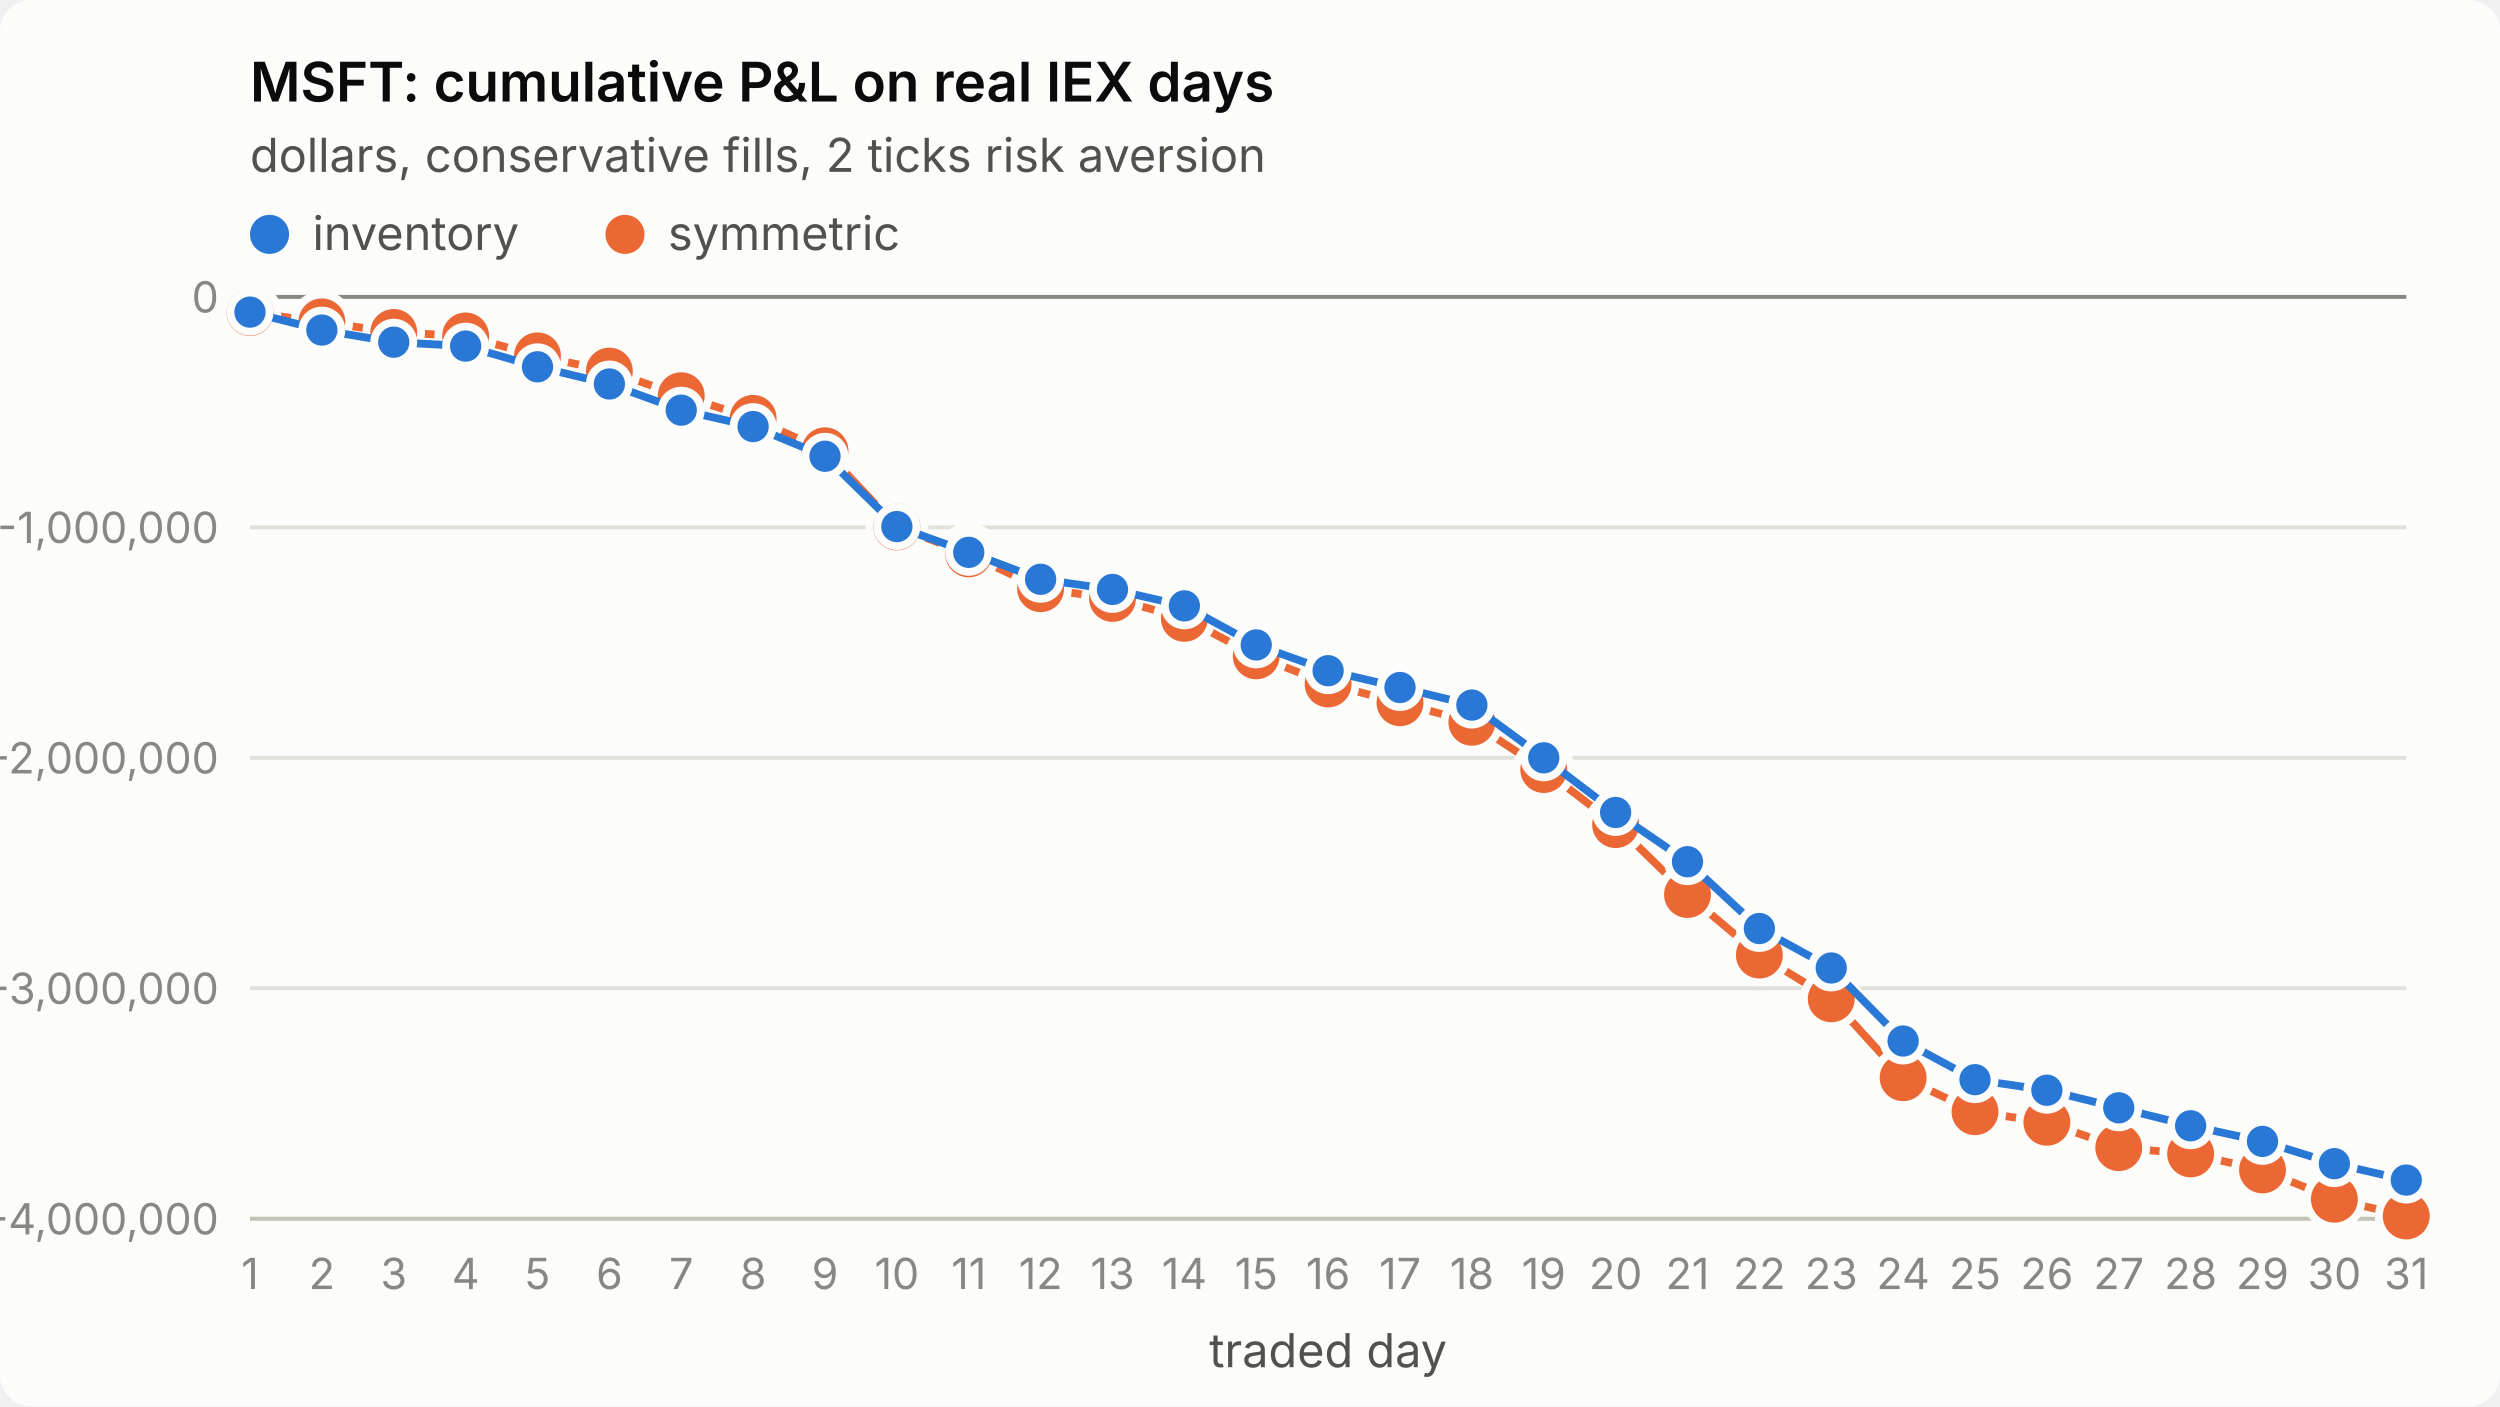
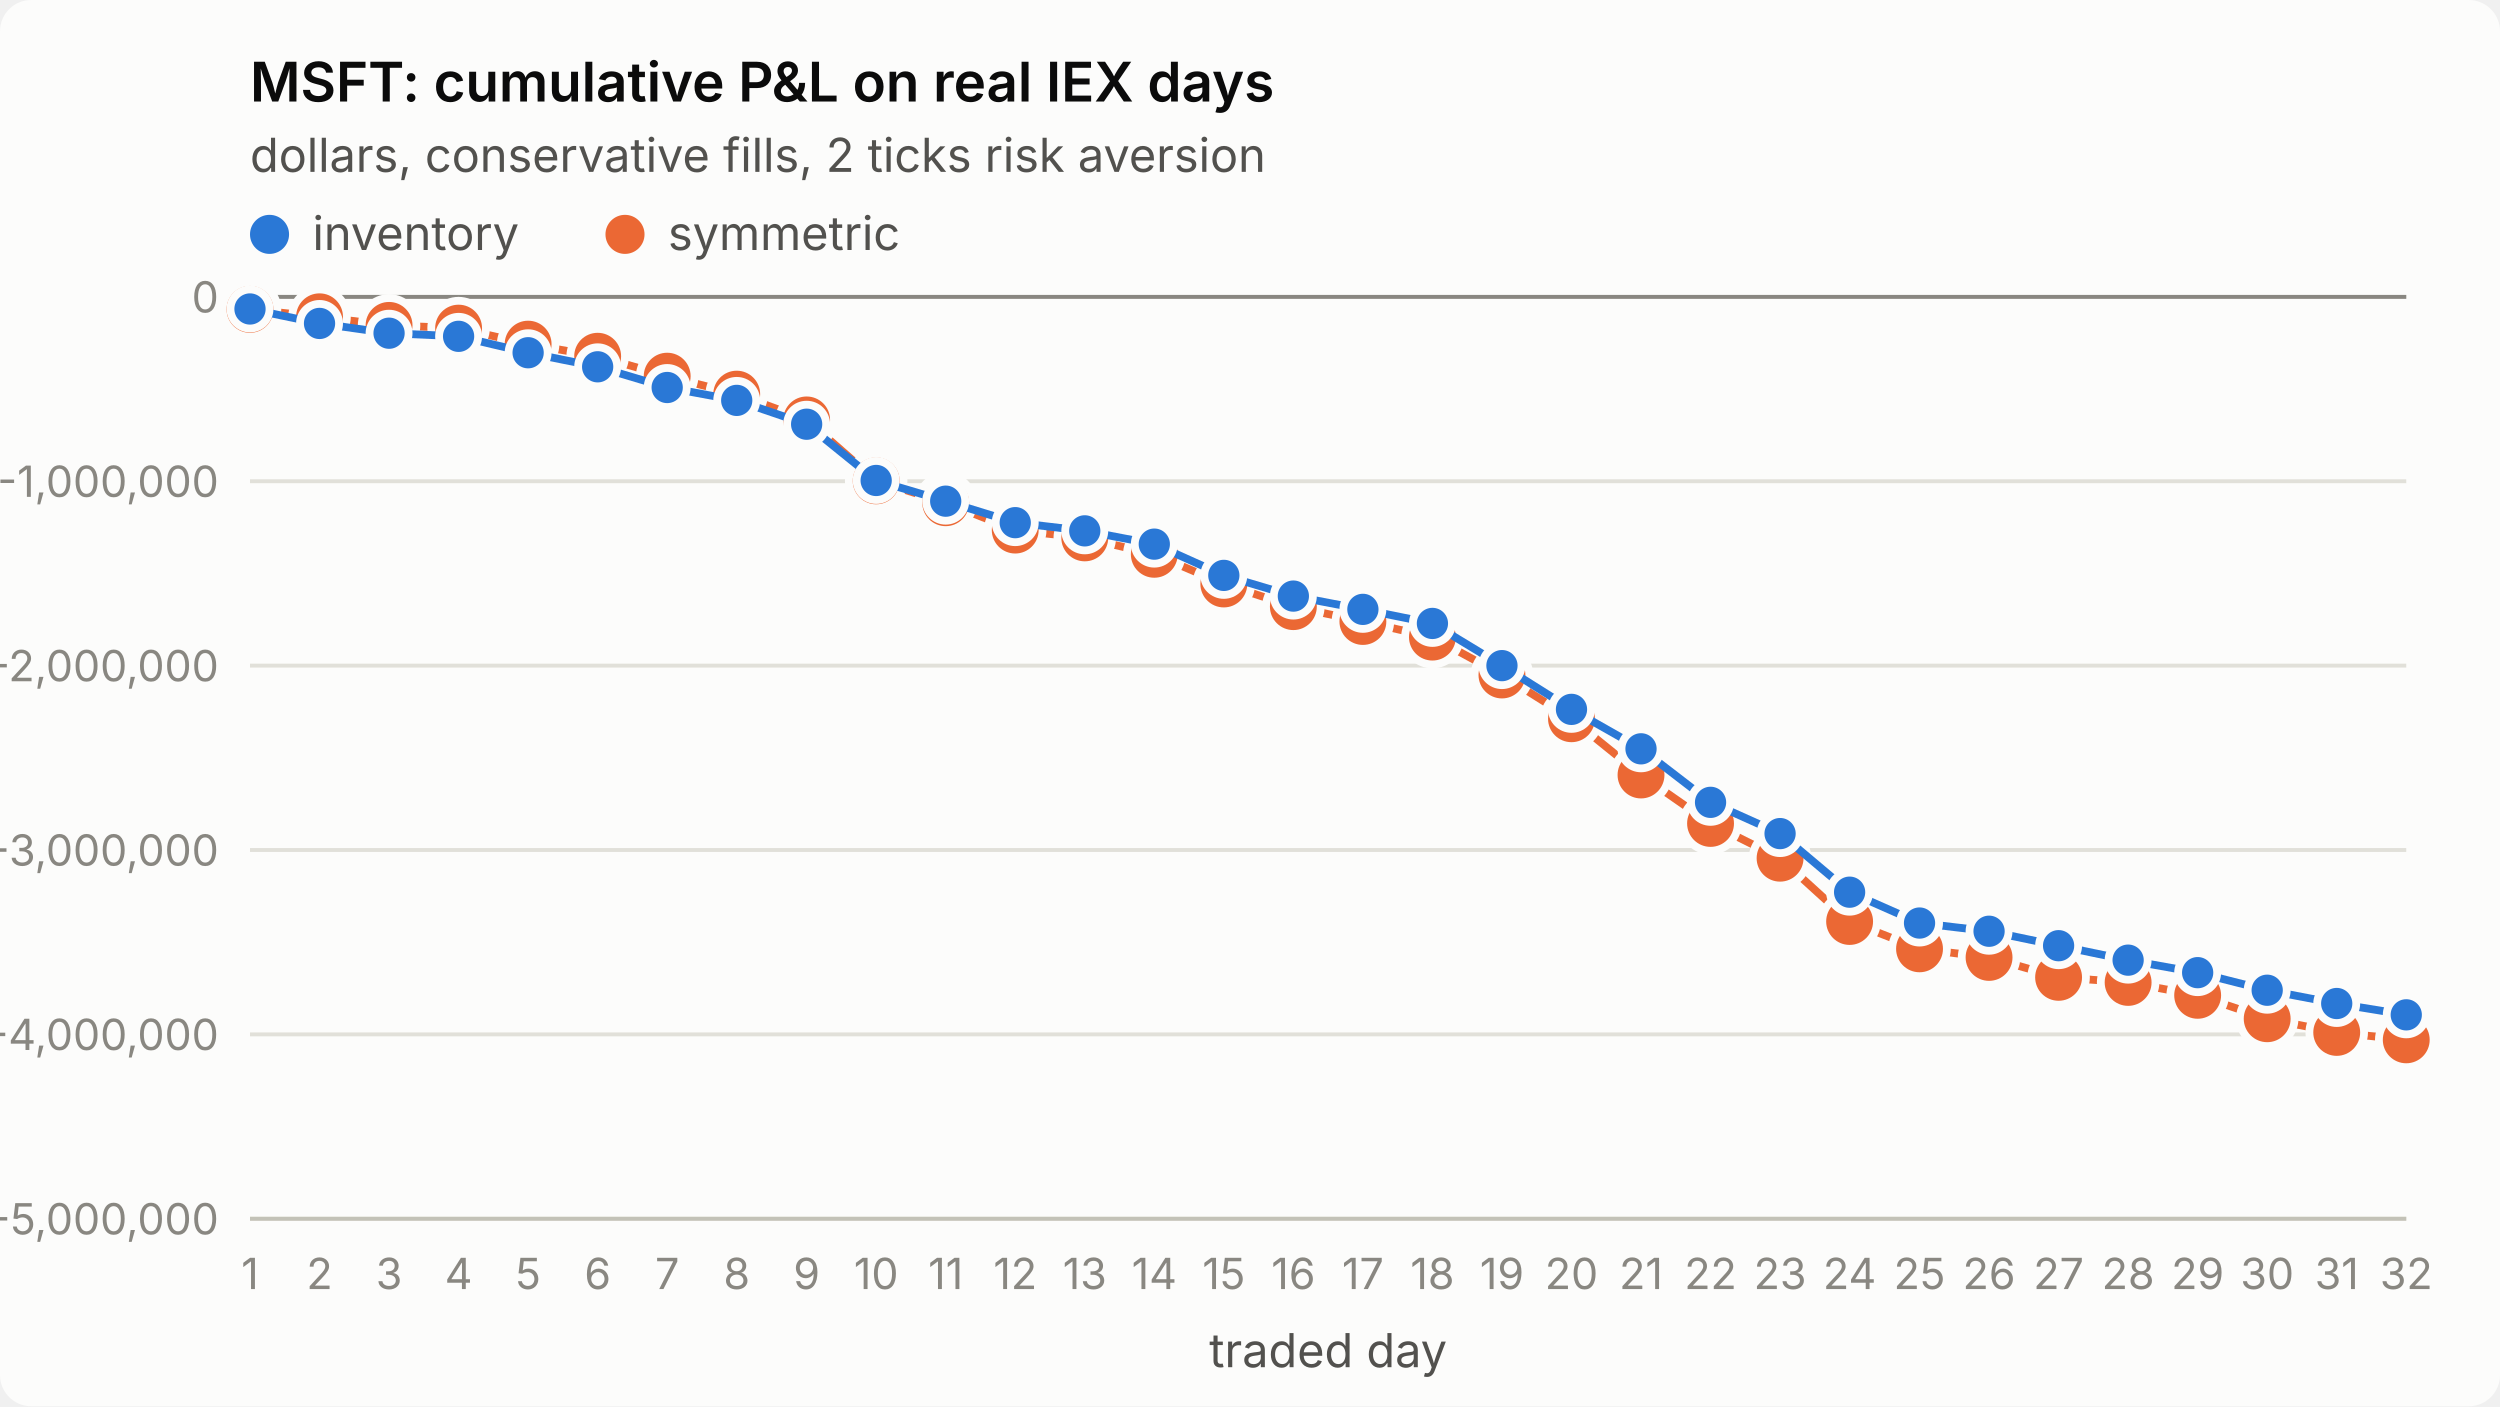
<svg xmlns="http://www.w3.org/2000/svg" viewBox="0 0 640 360" width="640" height="360" role="img" aria-label="MSFT: cumulative P&amp;L on real IEX days">
  <style>
.surface{fill:#fcfcfb}.title{fill:#0b0b0b;font-weight:600;font-size:14px}
.sub,.legend{fill:#52514e;font-size:12px}.tick{fill:#898781;font-size:11px;font-variant-numeric:tabular-nums}
.grid{stroke:#e1e0d9;stroke-width:1}.axis{stroke:#c3c2b7;stroke-width:1}.ref{stroke:#898781;stroke-width:1}
.s1{stroke:#2a78d6}.s2{stroke:#eb6834}.f1{fill:#2a78d6}.f2{fill:#eb6834}
.line{fill:none;stroke-width:2;stroke-linejoin:round;stroke-linecap:round}
.dot{stroke:#fcfcfb;stroke-width:2}
text{font-family:system-ui,-apple-system,"Segoe UI",sans-serif}
@media (prefers-color-scheme: dark){
.surface{fill:#1a1a19}.title{fill:#ffffff}.sub,.legend{fill:#c3c2b7}
.grid{stroke:#2c2c2a}.axis{stroke:#383835}.dot{stroke:#1a1a19}
.s1{stroke:#3987e5}.s2{stroke:#d95926}.f1{fill:#3987e5}.f2{fill:#d95926}}
</style>
  <rect class="surface" width="640" height="360" rx="8" />
  <text class="title" x="64" y="26">MSFT: cumulative P&amp;L on real IEX days</text>
  <text class="sub" x="64" y="44">dollars, conservative fills, 2 ticks risk aversion</text>
  <line class="grid" x1="64" x2="616" y1="312.0" y2="312.0" />
-   <text class="tick" x="56" y="316.0" text-anchor="end">-4,000,000</text>
-   <line class="grid" x1="64" x2="616" y1="253.0" y2="253.0" />
-   <text class="tick" x="56" y="257.0" text-anchor="end">-3,000,000</text>
-   <line class="grid" x1="64" x2="616" y1="194.0" y2="194.0" />
-   <text class="tick" x="56" y="198.0" text-anchor="end">-2,000,000</text>
-   <line class="grid" x1="64" x2="616" y1="135.0" y2="135.0" />
-   <text class="tick" x="56" y="139.0" text-anchor="end">-1,000,000</text>
+   <text class="tick" x="56" y="316.0" text-anchor="end">-5,000,000</text>
+   <line class="grid" x1="64" x2="616" y1="264.8" y2="264.8" />
+   <text class="tick" x="56" y="268.8" text-anchor="end">-4,000,000</text>
+   <line class="grid" x1="64" x2="616" y1="217.6" y2="217.6" />
+   <text class="tick" x="56" y="221.6" text-anchor="end">-3,000,000</text>
+   <line class="grid" x1="64" x2="616" y1="170.4" y2="170.4" />
+   <text class="tick" x="56" y="174.4" text-anchor="end">-2,000,000</text>
+   <line class="grid" x1="64" x2="616" y1="123.2" y2="123.2" />
+   <text class="tick" x="56" y="127.2" text-anchor="end">-1,000,000</text>
  <line class="grid" x1="64" x2="616" y1="76.0" y2="76.0" />
  <text class="tick" x="56" y="80.0" text-anchor="end">0</text>
  <line class="axis" x1="64" x2="616" y1="312" y2="312" />
  <text class="tick" x="64.0" y="330" text-anchor="middle">1</text>
-   <text class="tick" x="82.4" y="330" text-anchor="middle">2</text>
-   <text class="tick" x="100.8" y="330" text-anchor="middle">3</text>
-   <text class="tick" x="119.2" y="330" text-anchor="middle">4</text>
-   <text class="tick" x="137.6" y="330" text-anchor="middle">5</text>
-   <text class="tick" x="156.0" y="330" text-anchor="middle">6</text>
-   <text class="tick" x="174.4" y="330" text-anchor="middle">7</text>
-   <text class="tick" x="192.8" y="330" text-anchor="middle">8</text>
-   <text class="tick" x="211.2" y="330" text-anchor="middle">9</text>
-   <text class="tick" x="229.6" y="330" text-anchor="middle">10</text>
-   <text class="tick" x="248.0" y="330" text-anchor="middle">11</text>
-   <text class="tick" x="266.4" y="330" text-anchor="middle">12</text>
-   <text class="tick" x="284.8" y="330" text-anchor="middle">13</text>
-   <text class="tick" x="303.2" y="330" text-anchor="middle">14</text>
-   <text class="tick" x="321.6" y="330" text-anchor="middle">15</text>
-   <text class="tick" x="340.0" y="330" text-anchor="middle">16</text>
-   <text class="tick" x="358.4" y="330" text-anchor="middle">17</text>
-   <text class="tick" x="376.8" y="330" text-anchor="middle">18</text>
-   <text class="tick" x="395.2" y="330" text-anchor="middle">19</text>
-   <text class="tick" x="413.6" y="330" text-anchor="middle">20</text>
-   <text class="tick" x="432.0" y="330" text-anchor="middle">21</text>
-   <text class="tick" x="450.4" y="330" text-anchor="middle">22</text>
-   <text class="tick" x="468.8" y="330" text-anchor="middle">23</text>
-   <text class="tick" x="487.2" y="330" text-anchor="middle">24</text>
-   <text class="tick" x="505.6" y="330" text-anchor="middle">25</text>
-   <text class="tick" x="524.0" y="330" text-anchor="middle">26</text>
-   <text class="tick" x="542.4" y="330" text-anchor="middle">27</text>
-   <text class="tick" x="560.8" y="330" text-anchor="middle">28</text>
-   <text class="tick" x="579.2" y="330" text-anchor="middle">29</text>
-   <text class="tick" x="597.6" y="330" text-anchor="middle">30</text>
-   <text class="tick" x="616.0" y="330" text-anchor="middle">31</text>
+   <text class="tick" x="81.8" y="330" text-anchor="middle">2</text>
+   <text class="tick" x="99.6" y="330" text-anchor="middle">3</text>
+   <text class="tick" x="117.4" y="330" text-anchor="middle">4</text>
+   <text class="tick" x="135.2" y="330" text-anchor="middle">5</text>
+   <text class="tick" x="153.0" y="330" text-anchor="middle">6</text>
+   <text class="tick" x="170.8" y="330" text-anchor="middle">7</text>
+   <text class="tick" x="188.6" y="330" text-anchor="middle">8</text>
+   <text class="tick" x="206.5" y="330" text-anchor="middle">9</text>
+   <text class="tick" x="224.3" y="330" text-anchor="middle">10</text>
+   <text class="tick" x="242.1" y="330" text-anchor="middle">11</text>
+   <text class="tick" x="259.9" y="330" text-anchor="middle">12</text>
+   <text class="tick" x="277.7" y="330" text-anchor="middle">13</text>
+   <text class="tick" x="295.5" y="330" text-anchor="middle">14</text>
+   <text class="tick" x="313.3" y="330" text-anchor="middle">15</text>
+   <text class="tick" x="331.1" y="330" text-anchor="middle">16</text>
+   <text class="tick" x="348.9" y="330" text-anchor="middle">17</text>
+   <text class="tick" x="366.7" y="330" text-anchor="middle">18</text>
+   <text class="tick" x="384.5" y="330" text-anchor="middle">19</text>
+   <text class="tick" x="402.3" y="330" text-anchor="middle">20</text>
+   <text class="tick" x="420.1" y="330" text-anchor="middle">21</text>
+   <text class="tick" x="437.9" y="330" text-anchor="middle">22</text>
+   <text class="tick" x="455.7" y="330" text-anchor="middle">23</text>
+   <text class="tick" x="473.5" y="330" text-anchor="middle">24</text>
+   <text class="tick" x="491.4" y="330" text-anchor="middle">25</text>
+   <text class="tick" x="509.2" y="330" text-anchor="middle">26</text>
+   <text class="tick" x="527.0" y="330" text-anchor="middle">27</text>
+   <text class="tick" x="544.8" y="330" text-anchor="middle">28</text>
+   <text class="tick" x="562.6" y="330" text-anchor="middle">29</text>
+   <text class="tick" x="580.4" y="330" text-anchor="middle">30</text>
+   <text class="tick" x="598.2" y="330" text-anchor="middle">31</text>
+   <text class="tick" x="616.0" y="330" text-anchor="middle">32</text>
  <text class="sub" x="340.0" y="350" text-anchor="middle">traded day</text>
  <line class="ref" x1="64" x2="616" y1="76.0" y2="76.0" />
-   <polyline class="line s2" points="64.0,80.0 82.4,82.4 100.8,85.1 119.2,86.0 137.6,91.1 156.0,95.0 174.4,101.3 192.8,107.1 211.2,115.4 229.6,134.9 248.0,141.8 266.4,150.7 284.8,153.2 303.2,158.3 321.6,167.9 340.0,175.1 358.4,179.9 376.8,184.9 395.2,197.0 413.6,211.1 432.0,229.0 450.4,244.5 468.8,255.7 487.2,275.9 505.6,284.6 524.0,287.3 542.4,293.8 560.8,295.4 579.2,299.5 597.6,307.0 616.0,311.3" />
-   <circle class="dot f2" cx="64.0" cy="80.0" r="7" />
-   <circle class="dot f2" cx="82.4" cy="82.4" r="7" />
-   <circle class="dot f2" cx="100.8" cy="85.1" r="7" />
-   <circle class="dot f2" cx="119.2" cy="86.0" r="7" />
-   <circle class="dot f2" cx="137.6" cy="91.1" r="7" />
-   <circle class="dot f2" cx="156.0" cy="95.0" r="7" />
-   <circle class="dot f2" cx="174.4" cy="101.3" r="7" />
-   <circle class="dot f2" cx="192.8" cy="107.1" r="7" />
-   <circle class="dot f2" cx="211.2" cy="115.4" r="7" />
-   <circle class="dot f2" cx="229.6" cy="134.9" r="7" />
-   <circle class="dot f2" cx="248.0" cy="141.8" r="7" />
-   <circle class="dot f2" cx="266.4" cy="150.7" r="7" />
-   <circle class="dot f2" cx="284.8" cy="153.2" r="7" />
-   <circle class="dot f2" cx="303.2" cy="158.3" r="7" />
-   <circle class="dot f2" cx="321.6" cy="167.9" r="7" />
-   <circle class="dot f2" cx="340.0" cy="175.1" r="7" />
-   <circle class="dot f2" cx="358.4" cy="179.9" r="7" />
-   <circle class="dot f2" cx="376.8" cy="184.9" r="7" />
-   <circle class="dot f2" cx="395.2" cy="197.0" r="7" />
-   <circle class="dot f2" cx="413.6" cy="211.1" r="7" />
-   <circle class="dot f2" cx="432.0" cy="229.0" r="7" />
-   <circle class="dot f2" cx="450.4" cy="244.5" r="7" />
-   <circle class="dot f2" cx="468.8" cy="255.7" r="7" />
-   <circle class="dot f2" cx="487.2" cy="275.9" r="7" />
-   <circle class="dot f2" cx="505.6" cy="284.6" r="7" />
-   <circle class="dot f2" cx="524.0" cy="287.3" r="7" />
-   <circle class="dot f2" cx="542.4" cy="293.8" r="7" />
-   <circle class="dot f2" cx="560.8" cy="295.4" r="7" />
-   <circle class="dot f2" cx="579.2" cy="299.5" r="7" />
-   <circle class="dot f2" cx="597.6" cy="307.0" r="7" />
-   <circle class="dot f2" cx="616.0" cy="311.3" r="7" />
-   <polyline class="line s1" points="64.0,79.9 82.4,84.5 100.8,87.6 119.2,88.6 137.6,93.9 156.0,98.3 174.4,105.0 192.8,109.2 211.2,116.8 229.6,134.8 248.0,141.4 266.4,148.3 284.8,150.9 303.2,155.1 321.6,165.1 340.0,171.7 358.4,176.0 376.8,180.5 395.2,194.0 413.6,208.0 432.0,220.6 450.4,237.7 468.8,247.8 487.2,266.5 505.6,276.4 524.0,279.1 542.4,283.6 560.8,288.2 579.2,292.2 597.6,297.9 616.0,302.1" />
-   <circle class="dot f1" cx="64.0" cy="79.9" r="5" />
-   <circle class="dot f1" cx="82.4" cy="84.5" r="5" />
-   <circle class="dot f1" cx="100.8" cy="87.6" r="5" />
-   <circle class="dot f1" cx="119.2" cy="88.6" r="5" />
-   <circle class="dot f1" cx="137.6" cy="93.9" r="5" />
-   <circle class="dot f1" cx="156.0" cy="98.3" r="5" />
-   <circle class="dot f1" cx="174.4" cy="105.0" r="5" />
-   <circle class="dot f1" cx="192.8" cy="109.2" r="5" />
-   <circle class="dot f1" cx="211.2" cy="116.8" r="5" />
-   <circle class="dot f1" cx="229.6" cy="134.8" r="5" />
-   <circle class="dot f1" cx="248.0" cy="141.4" r="5" />
-   <circle class="dot f1" cx="266.4" cy="148.3" r="5" />
-   <circle class="dot f1" cx="284.8" cy="150.9" r="5" />
-   <circle class="dot f1" cx="303.2" cy="155.1" r="5" />
-   <circle class="dot f1" cx="321.6" cy="165.1" r="5" />
-   <circle class="dot f1" cx="340.0" cy="171.7" r="5" />
-   <circle class="dot f1" cx="358.4" cy="176.0" r="5" />
-   <circle class="dot f1" cx="376.8" cy="180.5" r="5" />
-   <circle class="dot f1" cx="395.2" cy="194.0" r="5" />
-   <circle class="dot f1" cx="413.6" cy="208.0" r="5" />
-   <circle class="dot f1" cx="432.0" cy="220.6" r="5" />
-   <circle class="dot f1" cx="450.4" cy="237.7" r="5" />
-   <circle class="dot f1" cx="468.8" cy="247.8" r="5" />
-   <circle class="dot f1" cx="487.2" cy="266.5" r="5" />
-   <circle class="dot f1" cx="505.6" cy="276.4" r="5" />
-   <circle class="dot f1" cx="524.0" cy="279.1" r="5" />
-   <circle class="dot f1" cx="542.4" cy="283.6" r="5" />
-   <circle class="dot f1" cx="560.8" cy="288.2" r="5" />
-   <circle class="dot f1" cx="579.2" cy="292.2" r="5" />
-   <circle class="dot f1" cx="597.6" cy="297.9" r="5" />
-   <circle class="dot f1" cx="616.0" cy="302.1" r="5" />
+   <polyline class="line s2" points="64.0,79.2 81.8,81.1 99.6,83.3 117.4,84.0 135.2,88.1 153.0,91.2 170.8,96.3 188.6,100.9 206.5,107.5 224.3,123.1 242.1,128.7 259.9,135.7 277.7,137.7 295.5,141.9 313.3,149.5 331.1,155.3 348.9,159.1 366.7,163.1 384.5,172.8 402.3,184.0 420.1,198.4 437.9,210.8 455.7,219.7 473.5,235.9 491.4,242.9 509.2,245.1 527.0,250.2 544.8,251.5 562.6,254.8 580.4,260.8 598.2,264.3 616.0,266.2" />
+   <circle class="dot f2" cx="64.0" cy="79.2" r="7" />
+   <circle class="dot f2" cx="81.8" cy="81.1" r="7" />
+   <circle class="dot f2" cx="99.6" cy="83.3" r="7" />
+   <circle class="dot f2" cx="117.4" cy="84.0" r="7" />
+   <circle class="dot f2" cx="135.2" cy="88.1" r="7" />
+   <circle class="dot f2" cx="153.0" cy="91.2" r="7" />
+   <circle class="dot f2" cx="170.8" cy="96.3" r="7" />
+   <circle class="dot f2" cx="188.6" cy="100.9" r="7" />
+   <circle class="dot f2" cx="206.5" cy="107.5" r="7" />
+   <circle class="dot f2" cx="224.3" cy="123.1" r="7" />
+   <circle class="dot f2" cx="242.1" cy="128.7" r="7" />
+   <circle class="dot f2" cx="259.9" cy="135.7" r="7" />
+   <circle class="dot f2" cx="277.7" cy="137.7" r="7" />
+   <circle class="dot f2" cx="295.5" cy="141.9" r="7" />
+   <circle class="dot f2" cx="313.3" cy="149.5" r="7" />
+   <circle class="dot f2" cx="331.1" cy="155.3" r="7" />
+   <circle class="dot f2" cx="348.9" cy="159.1" r="7" />
+   <circle class="dot f2" cx="366.7" cy="163.1" r="7" />
+   <circle class="dot f2" cx="384.5" cy="172.8" r="7" />
+   <circle class="dot f2" cx="402.3" cy="184.0" r="7" />
+   <circle class="dot f2" cx="420.1" cy="198.4" r="7" />
+   <circle class="dot f2" cx="437.9" cy="210.8" r="7" />
+   <circle class="dot f2" cx="455.7" cy="219.7" r="7" />
+   <circle class="dot f2" cx="473.5" cy="235.9" r="7" />
+   <circle class="dot f2" cx="491.4" cy="242.9" r="7" />
+   <circle class="dot f2" cx="509.2" cy="245.1" r="7" />
+   <circle class="dot f2" cx="527.0" cy="250.2" r="7" />
+   <circle class="dot f2" cx="544.8" cy="251.5" r="7" />
+   <circle class="dot f2" cx="562.6" cy="254.8" r="7" />
+   <circle class="dot f2" cx="580.4" cy="260.8" r="7" />
+   <circle class="dot f2" cx="598.2" cy="264.3" r="7" />
+   <circle class="dot f2" cx="616.0" cy="266.2" r="7" />
+   <polyline class="line s1" points="64.0,79.1 81.8,82.8 99.6,85.3 117.4,86.1 135.2,90.3 153.0,93.9 170.8,99.2 188.6,102.5 206.5,108.6 224.3,123.0 242.1,128.3 259.9,133.8 277.7,135.9 295.5,139.3 313.3,147.3 331.1,152.6 348.9,156.0 366.7,159.6 384.5,170.4 402.3,181.6 420.1,191.7 437.9,205.4 455.7,213.4 473.5,228.4 491.4,236.3 509.2,238.4 527.0,242.1 544.8,245.8 562.6,249.0 580.4,253.5 598.2,256.9 616.0,259.8" />
+   <circle class="dot f1" cx="64.0" cy="79.1" r="5" />
+   <circle class="dot f1" cx="81.8" cy="82.8" r="5" />
+   <circle class="dot f1" cx="99.6" cy="85.3" r="5" />
+   <circle class="dot f1" cx="117.4" cy="86.1" r="5" />
+   <circle class="dot f1" cx="135.2" cy="90.3" r="5" />
+   <circle class="dot f1" cx="153.0" cy="93.9" r="5" />
+   <circle class="dot f1" cx="170.8" cy="99.2" r="5" />
+   <circle class="dot f1" cx="188.6" cy="102.5" r="5" />
+   <circle class="dot f1" cx="206.5" cy="108.6" r="5" />
+   <circle class="dot f1" cx="224.3" cy="123.0" r="5" />
+   <circle class="dot f1" cx="242.1" cy="128.3" r="5" />
+   <circle class="dot f1" cx="259.9" cy="133.8" r="5" />
+   <circle class="dot f1" cx="277.7" cy="135.9" r="5" />
+   <circle class="dot f1" cx="295.5" cy="139.3" r="5" />
+   <circle class="dot f1" cx="313.3" cy="147.3" r="5" />
+   <circle class="dot f1" cx="331.1" cy="152.6" r="5" />
+   <circle class="dot f1" cx="348.9" cy="156.0" r="5" />
+   <circle class="dot f1" cx="366.7" cy="159.6" r="5" />
+   <circle class="dot f1" cx="384.5" cy="170.4" r="5" />
+   <circle class="dot f1" cx="402.3" cy="181.6" r="5" />
+   <circle class="dot f1" cx="420.1" cy="191.7" r="5" />
+   <circle class="dot f1" cx="437.9" cy="205.4" r="5" />
+   <circle class="dot f1" cx="455.7" cy="213.4" r="5" />
+   <circle class="dot f1" cx="473.5" cy="228.4" r="5" />
+   <circle class="dot f1" cx="491.4" cy="236.3" r="5" />
+   <circle class="dot f1" cx="509.2" cy="238.4" r="5" />
+   <circle class="dot f1" cx="527.0" cy="242.1" r="5" />
+   <circle class="dot f1" cx="544.8" cy="245.8" r="5" />
+   <circle class="dot f1" cx="562.6" cy="249.0" r="5" />
+   <circle class="dot f1" cx="580.4" cy="253.5" r="5" />
+   <circle class="dot f1" cx="598.2" cy="256.9" r="5" />
+   <circle class="dot f1" cx="616.0" cy="259.8" r="5" />
  <circle class="f1" cx="69" cy="60" r="5" />
  <text class="legend" x="80" y="64">inventory</text>
  <circle class="f2" cx="160" cy="60" r="5" />
  <text class="legend" x="171" y="64">symmetric</text>
</svg>
